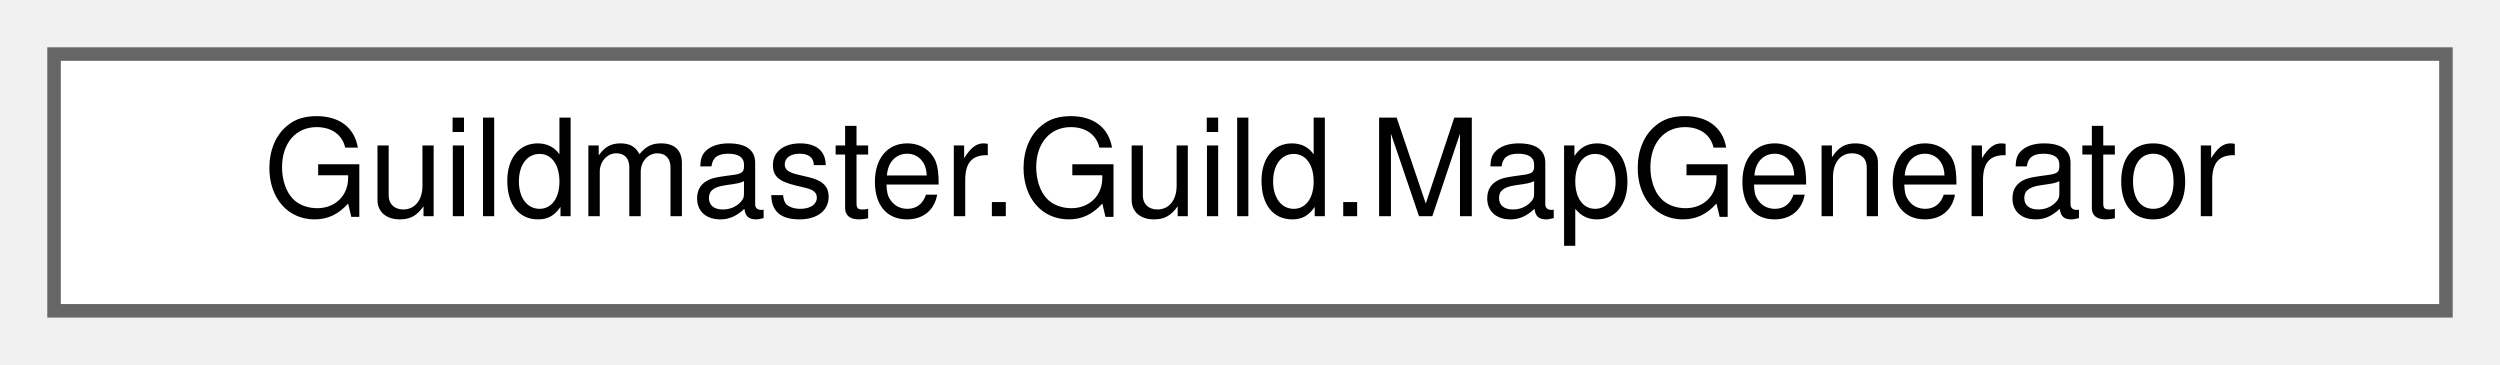
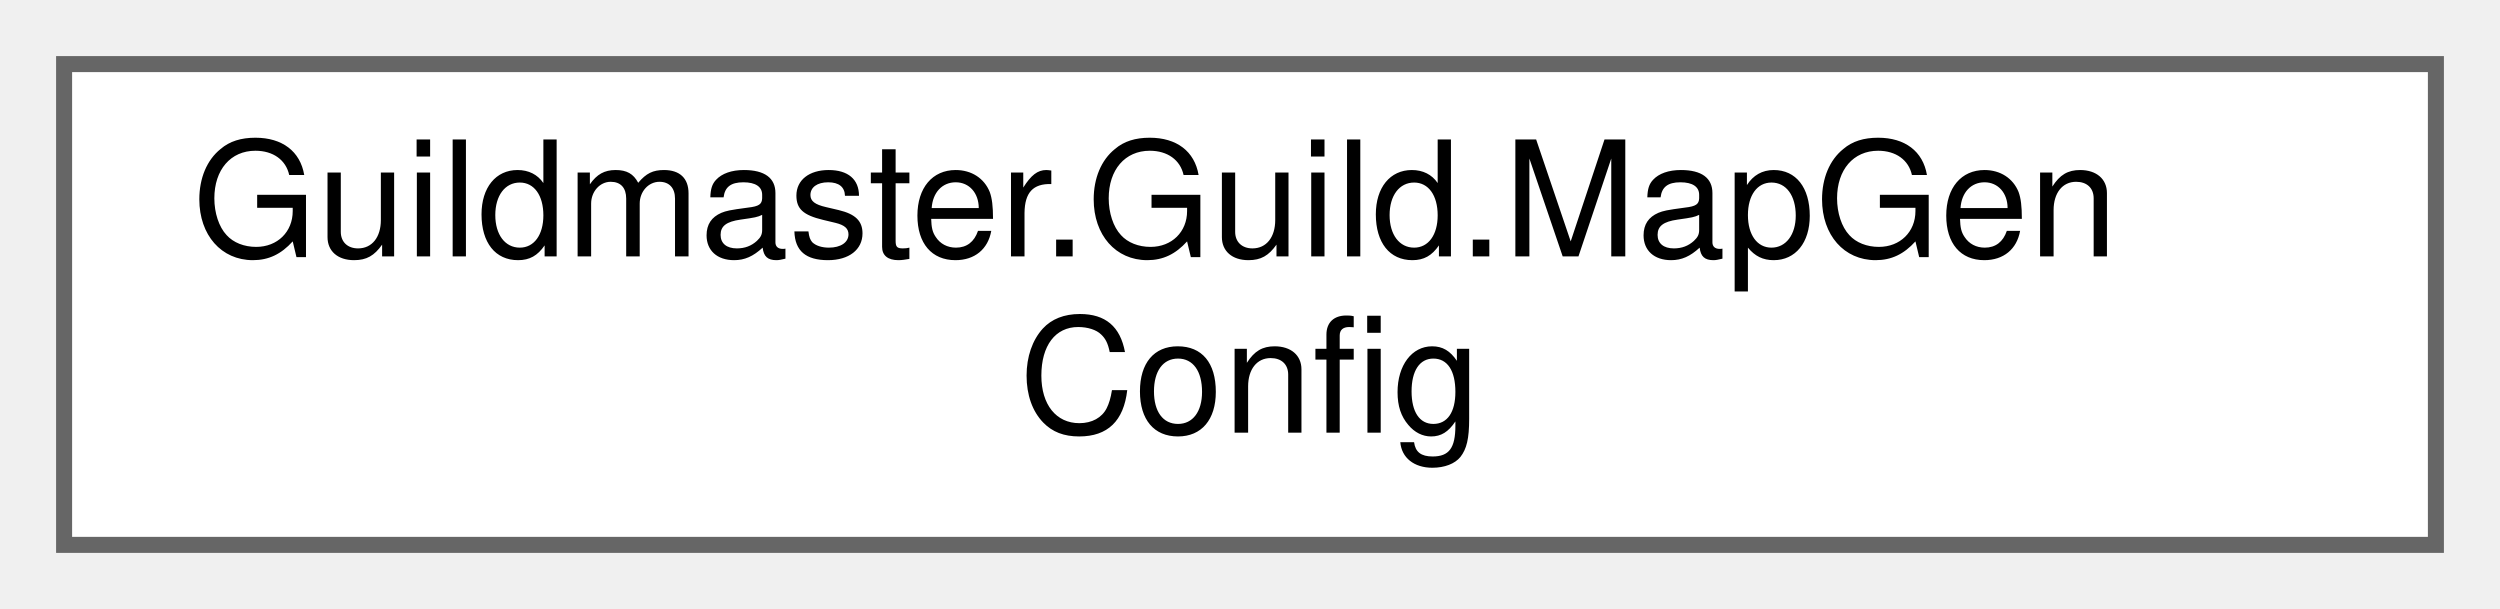
- <svg xmlns="http://www.w3.org/2000/svg" xmlns:xlink="http://www.w3.org/1999/xlink" width="185pt" height="27pt" viewBox="0.00 0.00 185.00 27.00">
-   <g id="graph0" class="graph" transform="scale(1 1) rotate(0) translate(4 23)">
+ <svg xmlns="http://www.w3.org/2000/svg" xmlns:xlink="http://www.w3.org/1999/xlink" width="156pt" height="38pt" viewBox="0.00 0.00 156.00 38.00">
+   <g id="graph0" class="graph" transform="scale(1 1) rotate(0) translate(4 34)">
    <g id="Node000000" class="node">
      <g id="a_Node000000">
-         <a xlink:href="classGuildmaster_1_1Guild_1_1MapGenerator.html" target="_top" xlink:title="Строит граф карты акта (MapState) из детерминированного IRngService — план [[act-map-run-loop]] §3....">
-           <polygon fill="white" stroke="#666666" points="177,-19 0,-19 0,0 177,0 177,-19" />
-           <text text-anchor="middle" x="88.5" y="-7" font-family="Helvetica,sans-Serif" font-size="10.00">Guildmaster.Guild.MapGenerator</text>
+         <a xlink:href="classGuildmaster_1_1Guild_1_1MapGenConfig.html" target="_top" xlink:title="Параметры генерации карты акта (MapGenerator, план [[act-map-run-loop]] §3.1).">
+           <polygon fill="white" stroke="#666666" points="148,-30 0,-30 0,0 148,0 148,-30" />
+           <text text-anchor="start" x="8" y="-18" font-family="Helvetica,sans-Serif" font-size="10.00">Guildmaster.Guild.MapGen</text>
+           <text text-anchor="middle" x="74" y="-7" font-family="Helvetica,sans-Serif" font-size="10.00">Config</text>
        </a>
      </g>
    </g>
  </g>
</svg>
